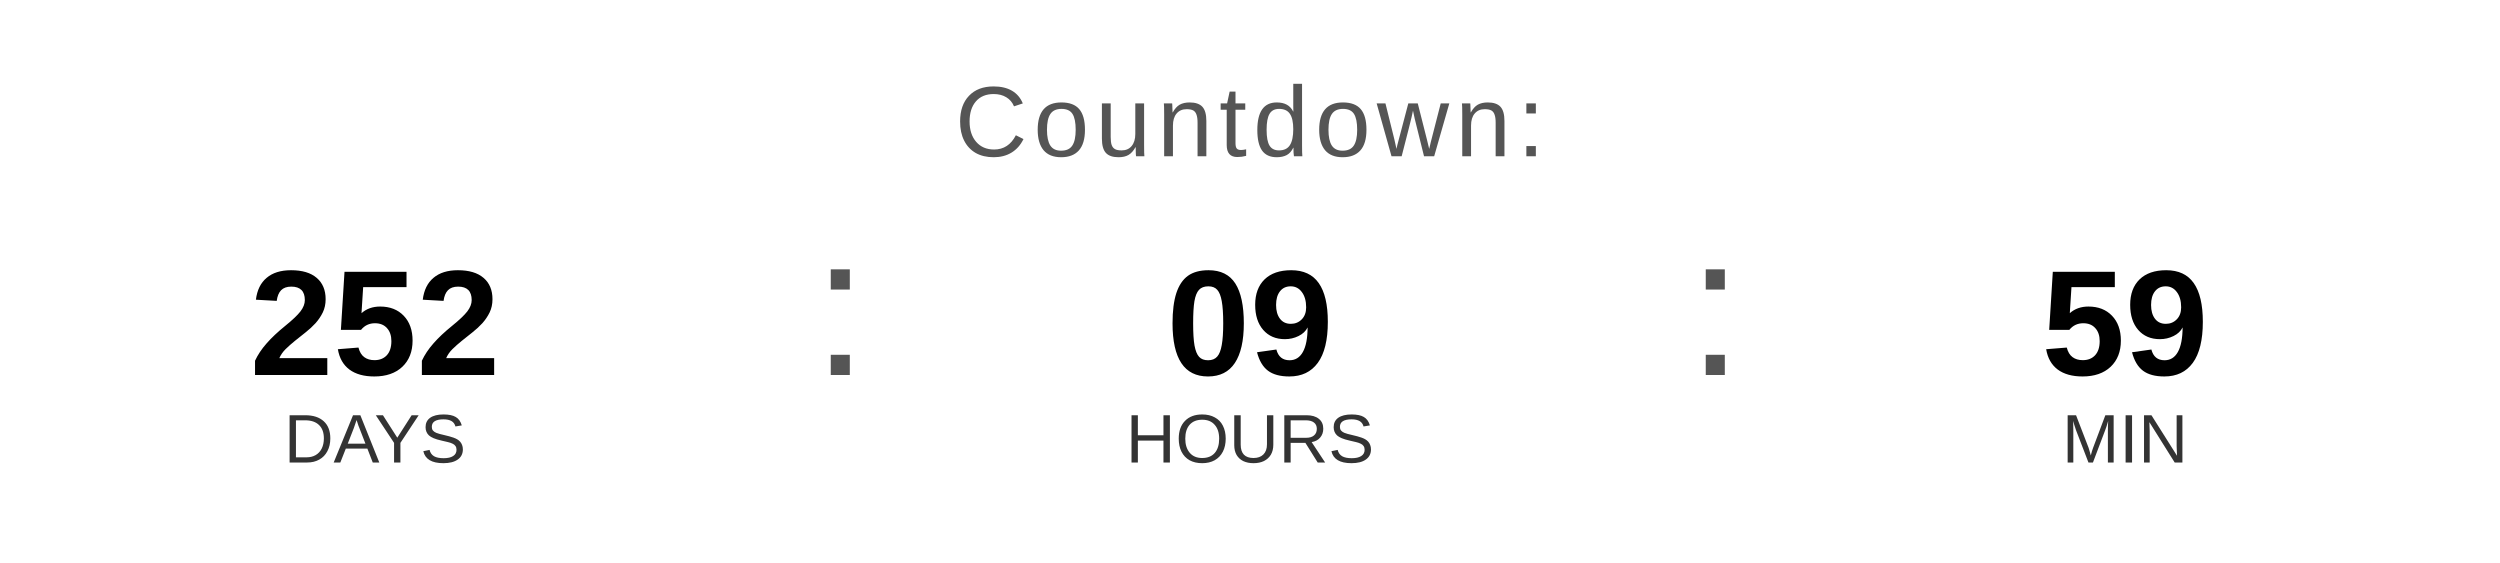
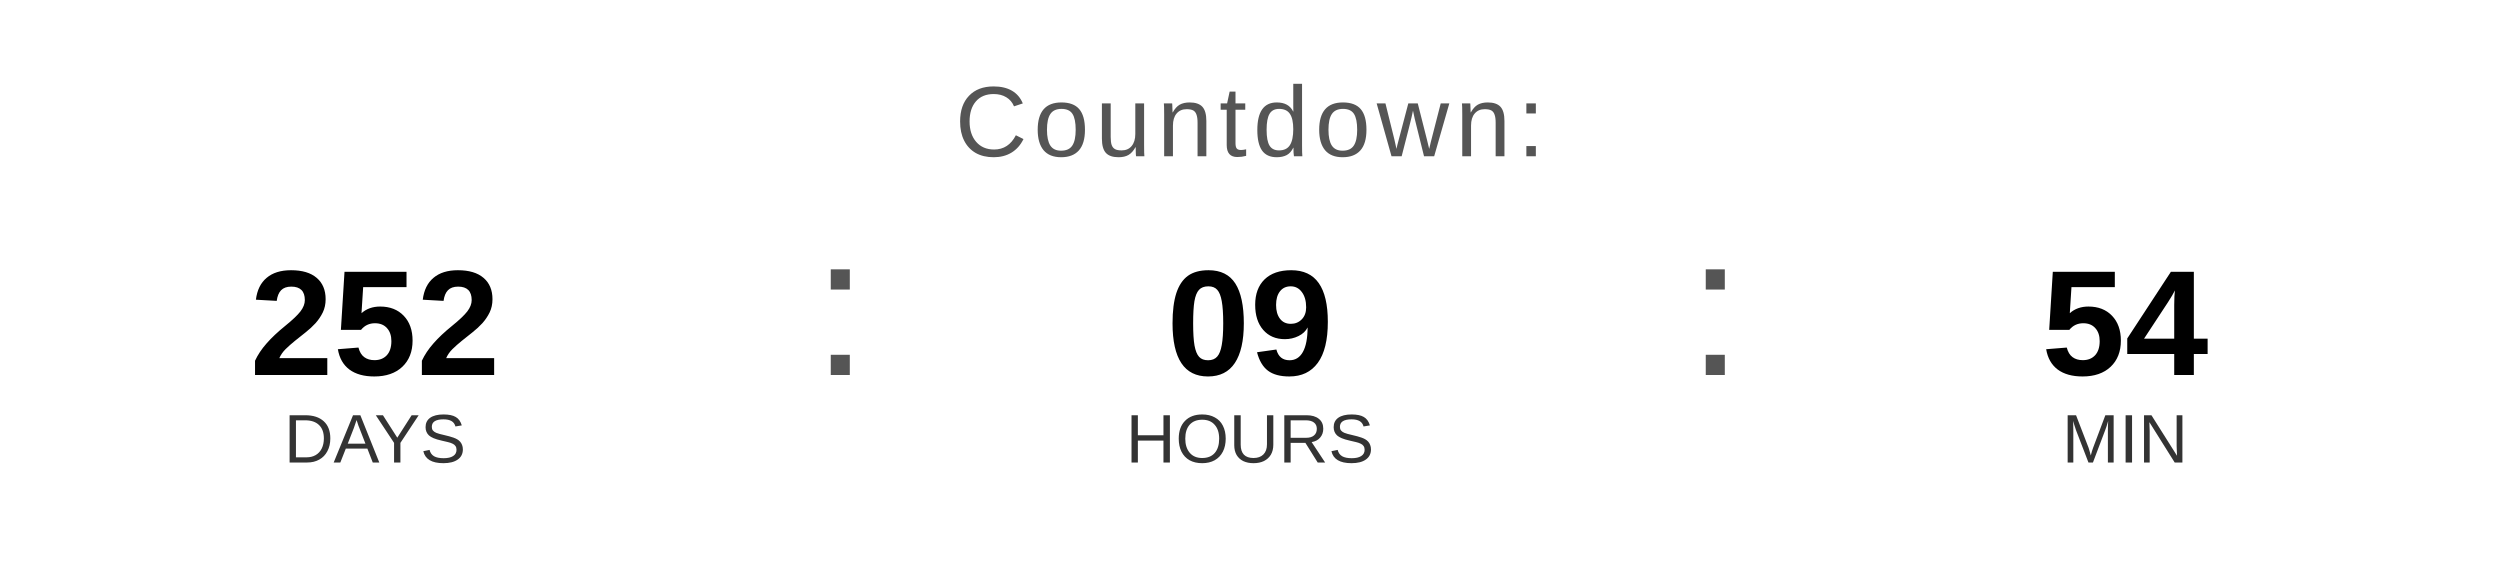
<svg xmlns="http://www.w3.org/2000/svg" width="400" height="90" viewBox="0 0 400 90">
  <text x="200" y="25" font-family="Arial, Helvetica, sans-serif" font-size="16" fill="#555555" text-anchor="middle" letter-spacing="1">
    Countdown:
  </text>
  <text x="60" y="60" font-family="Arial, Helvetica, sans-serif" font-size="24" font-weight="bold" fill="#000000" text-anchor="middle">252</text>
  <text x="60" y="74" font-family="Arial, Helvetica, sans-serif" font-size="11" fill="#333333" text-anchor="middle">DAYS</text>
  <text x="130" y="60" font-family="Arial, sans-serif" font-size="32" fill="#555555">:</text>
  <text x="200" y="60" font-family="Arial, Helvetica, sans-serif" font-size="24" font-weight="bold" fill="#000000" text-anchor="middle">09</text>
  <text x="200" y="74" font-family="Arial, Helvetica, sans-serif" font-size="11" fill="#333333" text-anchor="middle">HOURS</text>
  <text x="270" y="60" font-family="Arial, sans-serif" font-size="32" fill="#555555">:</text>
-   <text x="340" y="60" font-family="Arial, Helvetica, sans-serif" font-size="24" font-weight="bold" fill="#000000" text-anchor="middle">59</text>
+   <text x="340" y="60" font-family="Arial, Helvetica, sans-serif" font-size="24" font-weight="bold" fill="#000000" text-anchor="middle">54</text>
  <text x="340" y="74" font-family="Arial, Helvetica, sans-serif" font-size="11" fill="#333333" text-anchor="middle">MIN</text>
</svg>
